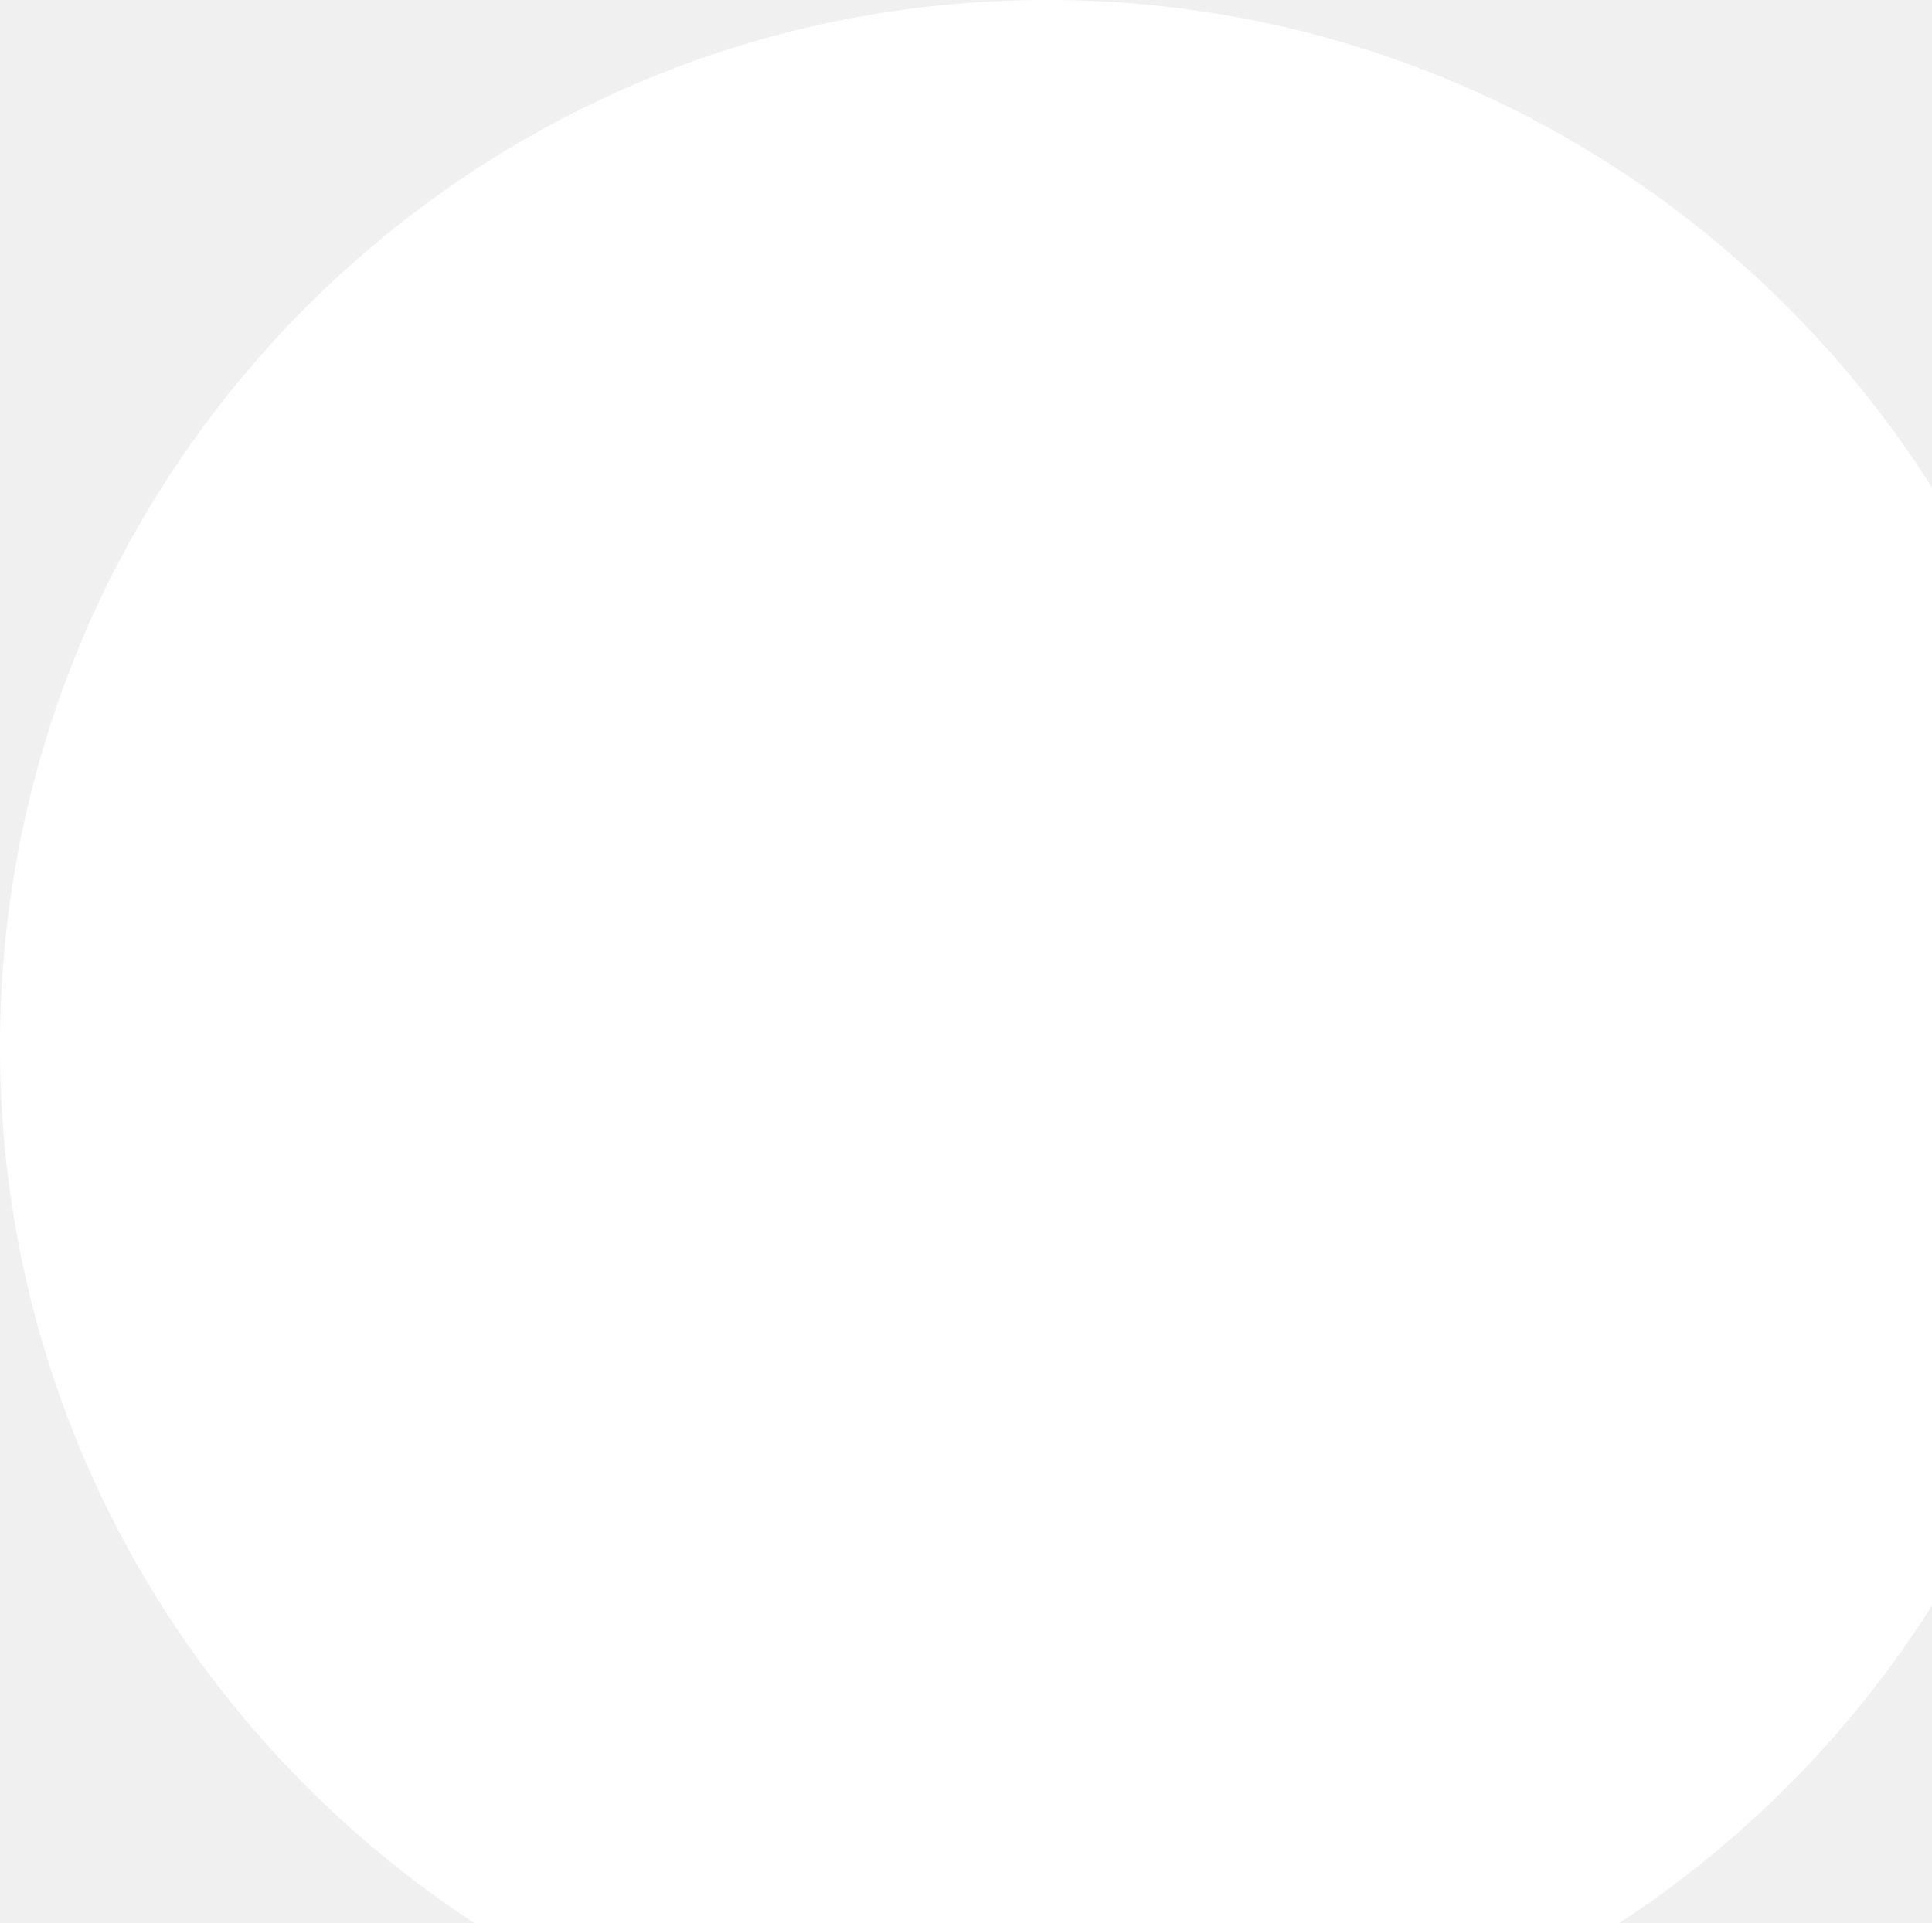
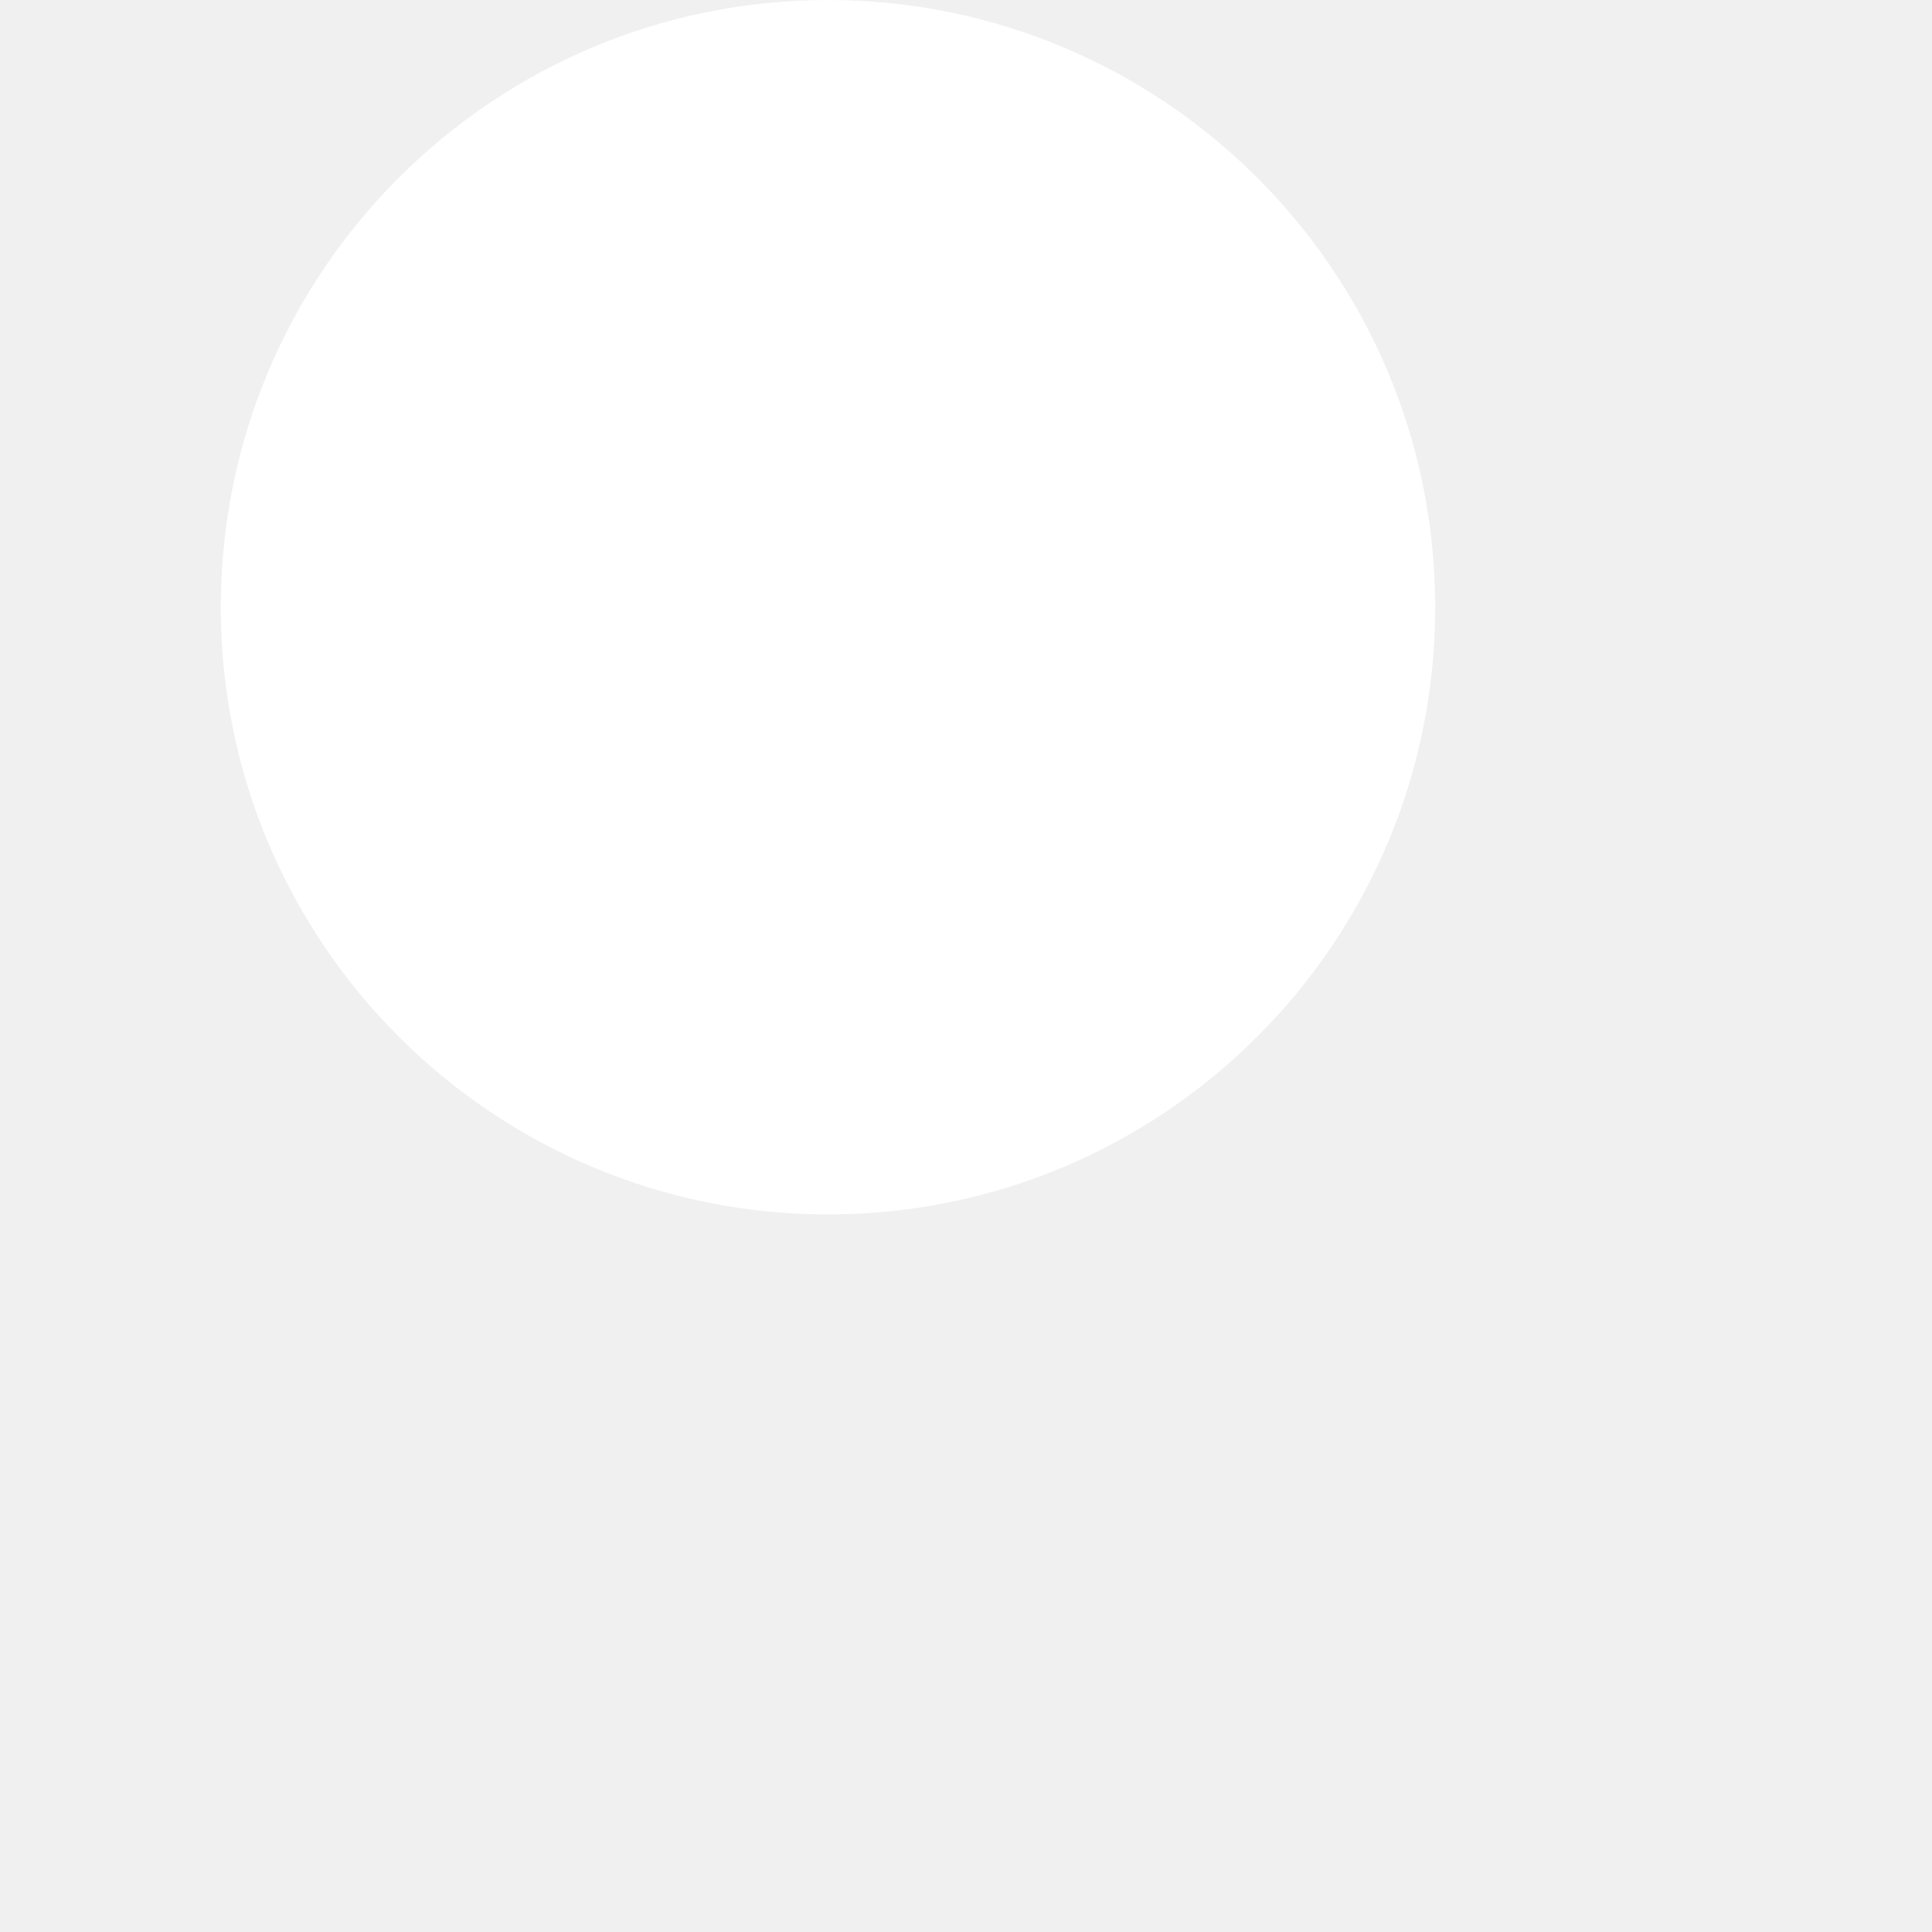
- <svg xmlns="http://www.w3.org/2000/svg" width="884" height="880" viewBox="0 0 884 880" fill="none">
-   <circle cx="479" cy="479" r="479" fill="white" />
+ <svg xmlns="http://www.w3.org/2000/svg" width="1400" height="1400" viewBox="0 0 1400 1400" fill="none">
+   <circle cx="600" cy="440" r="440" fill="white" />
</svg>
